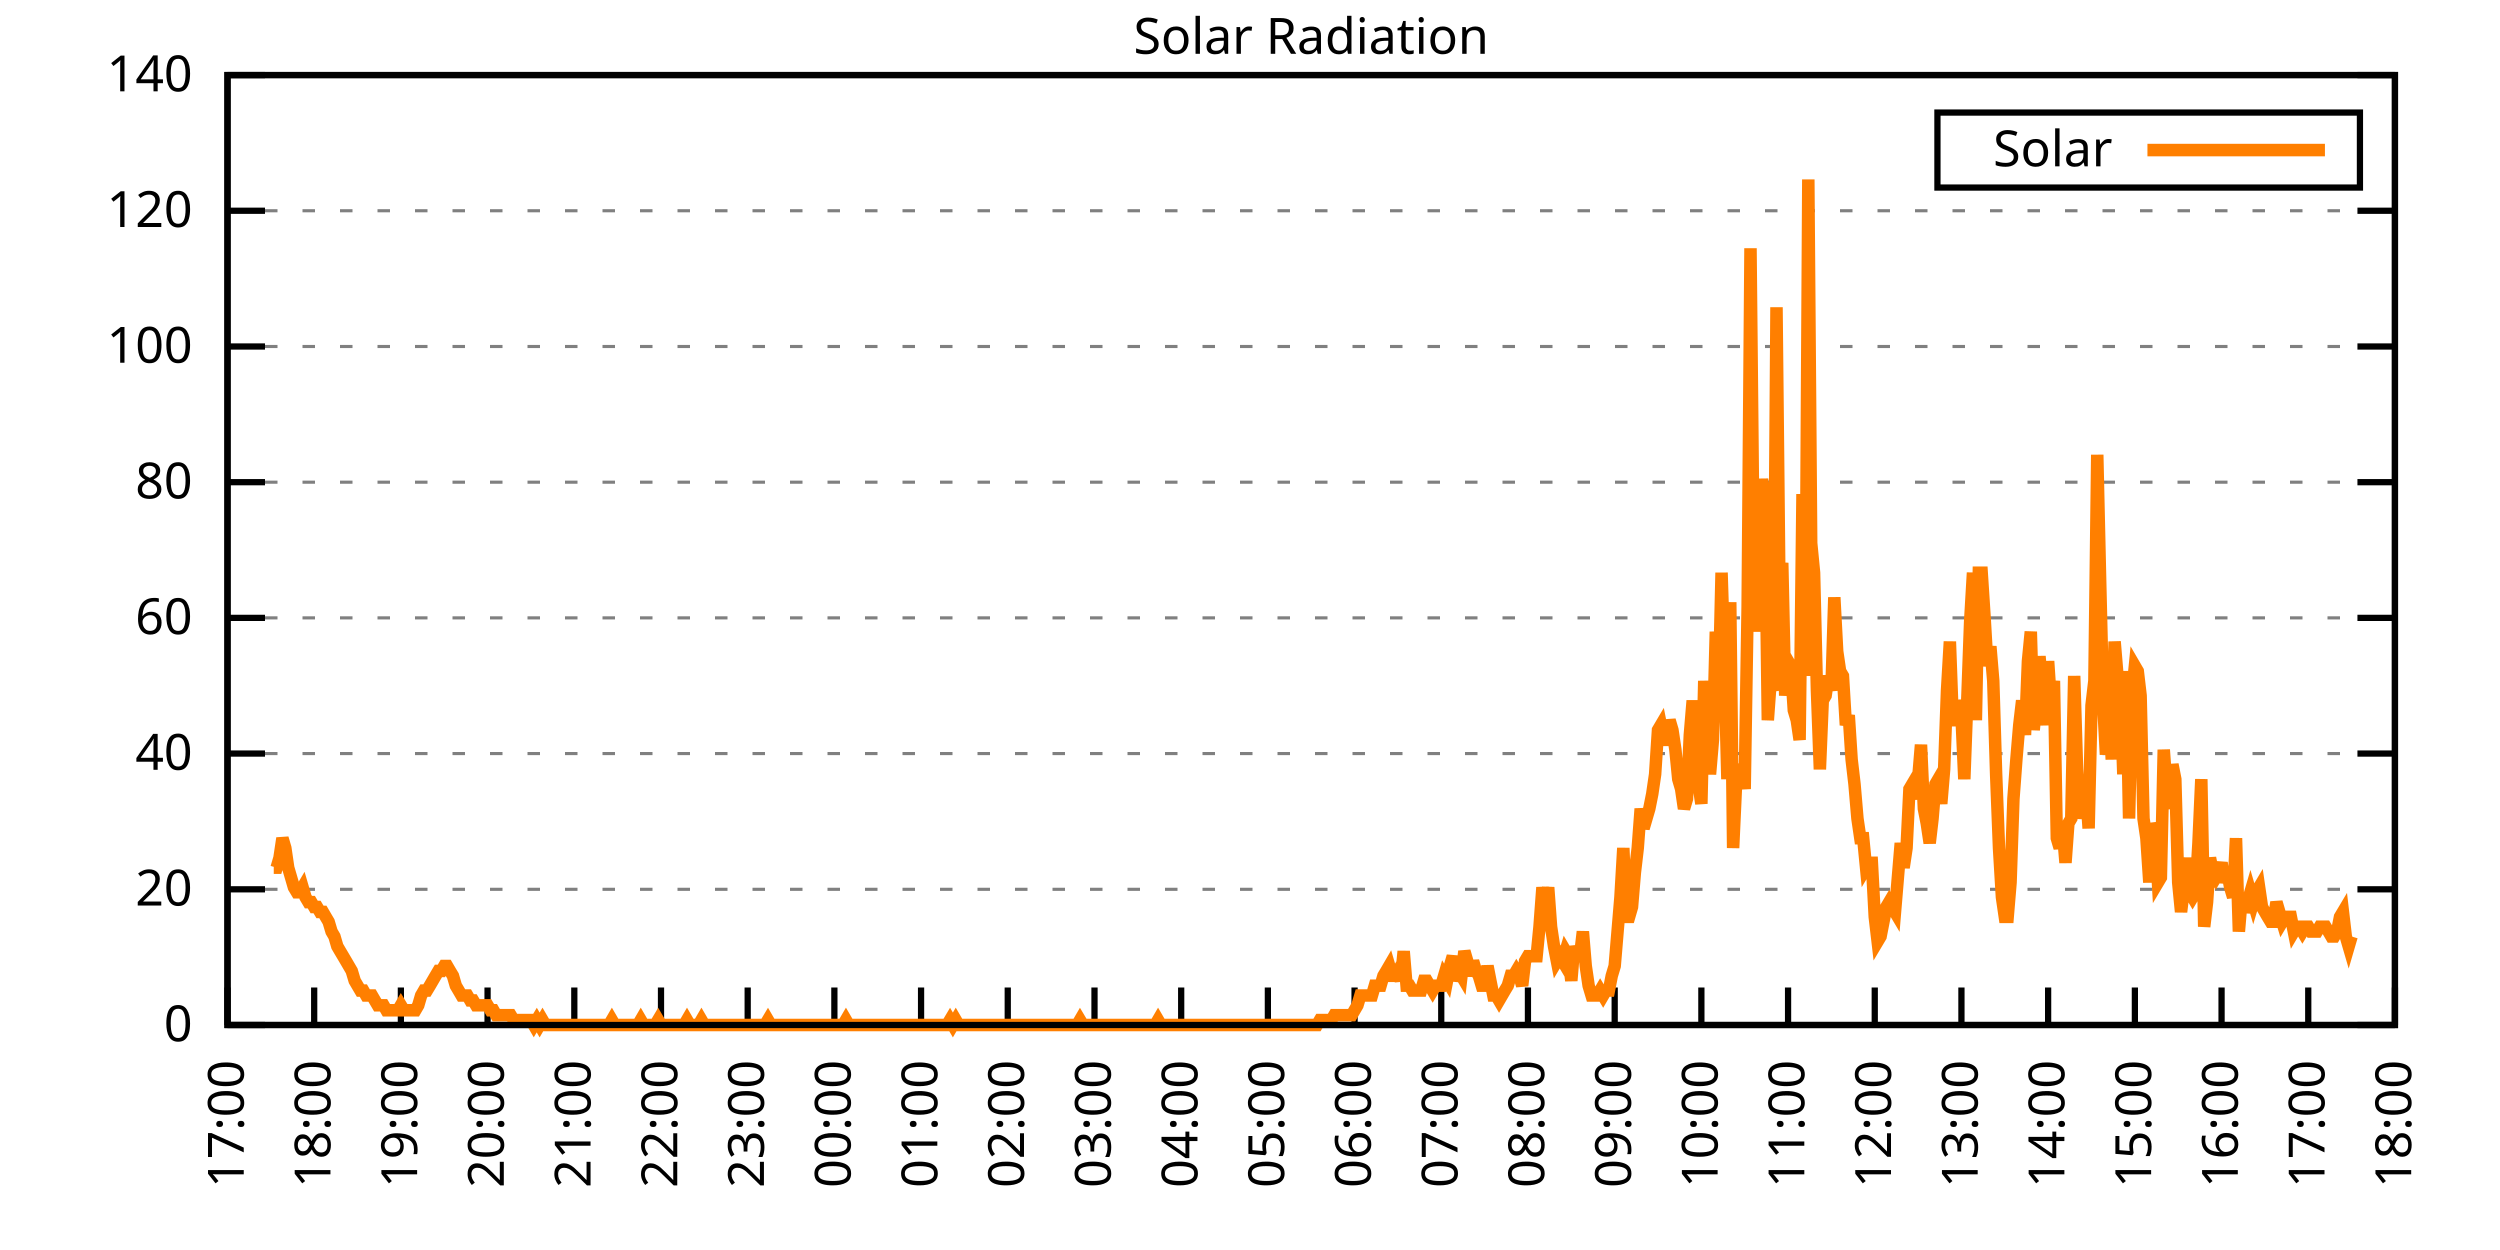
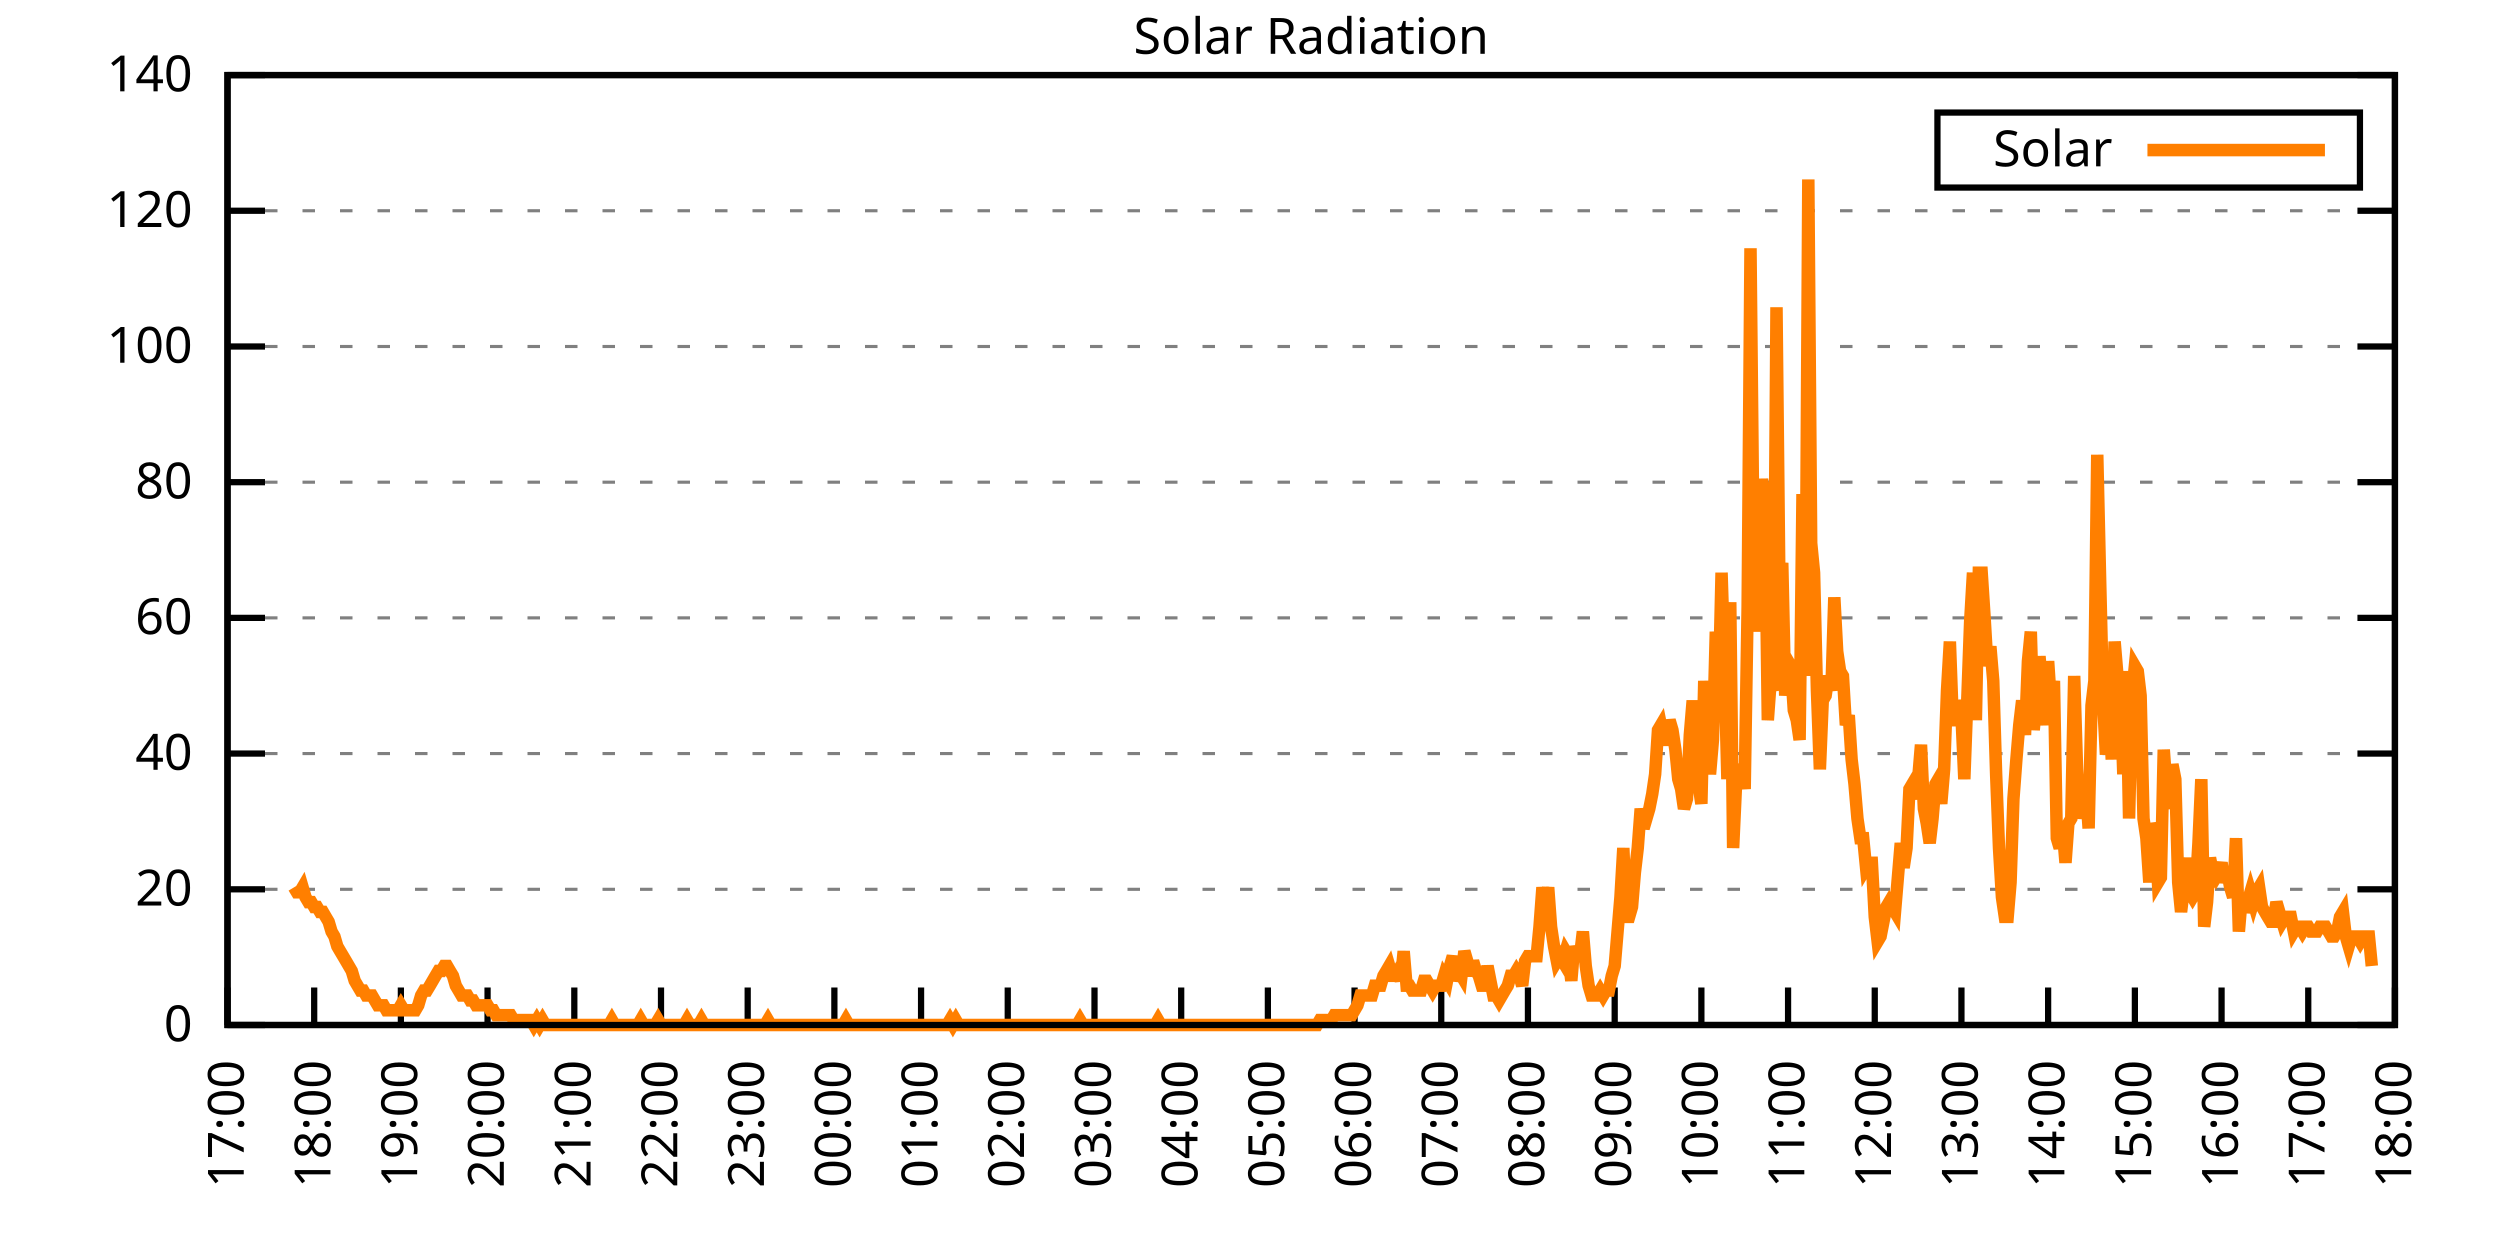
<svg xmlns="http://www.w3.org/2000/svg" xmlns:xlink="http://www.w3.org/1999/xlink" width="400" height="200" viewBox="0 0 400 200">
  <g id="gnuplot_canvas">
    <rect x="0" y="0" width="400" height="200" fill="none" />
    <defs>
      <circle id="gpDot" r="0.5" stroke-width="0.5" stroke="currentColor" />
      <path id="gpPt0" stroke-width="0.333" stroke="currentColor" d="M-1,0 h2 M0,-1 v2" />
      <path id="gpPt1" stroke-width="0.333" stroke="currentColor" d="M-1,-1 L1,1 M1,-1 L-1,1" />
      <path id="gpPt2" stroke-width="0.333" stroke="currentColor" d="M-1,0 L1,0 M0,-1 L0,1 M-1,-1 L1,1 M-1,1 L1,-1" />
      <rect id="gpPt3" stroke-width="0.333" stroke="currentColor" x="-1" y="-1" width="2" height="2" />
      <rect id="gpPt4" stroke-width="0.333" stroke="currentColor" fill="currentColor" x="-1" y="-1" width="2" height="2" />
      <circle id="gpPt5" stroke-width="0.333" stroke="currentColor" cx="0" cy="0" r="1" />
      <use xlink:href="#gpPt5" id="gpPt6" fill="currentColor" stroke="none" />
      <path id="gpPt7" stroke-width="0.333" stroke="currentColor" d="M0,-1.33 L-1.33,0.67 L1.33,0.67 z" />
      <use xlink:href="#gpPt7" id="gpPt8" fill="currentColor" stroke="none" />
      <use xlink:href="#gpPt7" id="gpPt9" stroke="currentColor" transform="rotate(180)" />
      <use xlink:href="#gpPt9" id="gpPt10" fill="currentColor" stroke="none" />
      <use xlink:href="#gpPt3" id="gpPt11" stroke="currentColor" transform="rotate(45)" />
      <use xlink:href="#gpPt11" id="gpPt12" fill="currentColor" stroke="none" />
      <path id="gpPt13" stroke-width="0.333" stroke="currentColor" d="M0,1.330 L1.265,0.411 L0.782,-1.067 L-0.782,-1.076 L-1.265,0.411 z" />
      <use xlink:href="#gpPt13" id="gpPt14" fill="currentColor" stroke="none" />
      <filter id="textbox" filterUnits="objectBoundingBox" x="0" y="0" height="1" width="1">
        <feFlood flood-color="white" flood-opacity="1" result="bgnd" />
        <feComposite in="SourceGraphic" in2="bgnd" operator="atop" />
      </filter>
      <filter id="greybox" filterUnits="objectBoundingBox" x="0" y="0" height="1" width="1">
        <feFlood flood-color="lightgrey" flood-opacity="1" result="grey" />
        <feComposite in="SourceGraphic" in2="grey" operator="atop" />
      </filter>
    </defs>
    <g fill="none" color="white" stroke="currentColor" stroke-width="1.00" stroke-linecap="butt" stroke-linejoin="miter">
</g>
    <g fill="none" color="black" stroke="currentColor" stroke-width="1.00" stroke-linecap="butt" stroke-linejoin="miter">
      <g stroke="none" shape-rendering="crispEdges">
        <polygon fill="rgb(255, 255, 255)" points="36.40,164.00 383.18,164.00 383.18,12.02 36.40,12.02 " />
      </g>
    </g>
    <g fill="none" color="black" stroke="currentColor" stroke-width="1.00" stroke-linecap="butt" stroke-linejoin="miter">
</g>
    <g fill="none" color="black" stroke="black" stroke-width="0.50" stroke-linecap="butt" stroke-linejoin="miter">
</g>
    <g fill="none" color="gray" stroke="currentColor" stroke-width="0.50" stroke-linecap="butt" stroke-linejoin="miter">
      <path stroke="gray" stroke-dasharray="2,4" class="gridline" d="M36.40,164.00 L383.19,164.00  " />
    </g>
    <g fill="none" color="gray" stroke="gray" stroke-width="1.00" stroke-linecap="butt" stroke-linejoin="miter">
</g>
    <g fill="none" color="black" stroke="currentColor" stroke-width="1.00" stroke-linecap="butt" stroke-linejoin="miter">
      <path stroke="black" d="M36.40,164.00 L42.40,164.00 M383.19,164.00 L377.19,164.00  " />
      <g transform="translate(30.80,166.60)" stroke="none" fill="black" font-family="Sans" font-size="8.00" text-anchor="end">
        <text>
          <tspan font-family="Sans"> 0</tspan>
        </text>
      </g>
    </g>
    <g fill="none" color="black" stroke="currentColor" stroke-width="1.00" stroke-linecap="butt" stroke-linejoin="miter">
</g>
    <g fill="none" color="black" stroke="black" stroke-width="0.50" stroke-linecap="butt" stroke-linejoin="miter">
</g>
    <g fill="none" color="gray" stroke="currentColor" stroke-width="0.50" stroke-linecap="butt" stroke-linejoin="miter">
      <path stroke="gray" stroke-dasharray="2,4" class="gridline" d="M36.40,142.29 L383.19,142.29  " />
    </g>
    <g fill="none" color="gray" stroke="gray" stroke-width="1.00" stroke-linecap="butt" stroke-linejoin="miter">
</g>
    <g fill="none" color="black" stroke="currentColor" stroke-width="1.00" stroke-linecap="butt" stroke-linejoin="miter">
      <path stroke="black" d="M36.40,142.29 L42.40,142.29 M383.19,142.29 L377.19,142.29  " />
      <g transform="translate(30.80,144.89)" stroke="none" fill="black" font-family="Sans" font-size="8.00" text-anchor="end">
        <text>
          <tspan font-family="Sans"> 20</tspan>
        </text>
      </g>
    </g>
    <g fill="none" color="black" stroke="currentColor" stroke-width="1.00" stroke-linecap="butt" stroke-linejoin="miter">
</g>
    <g fill="none" color="black" stroke="black" stroke-width="0.50" stroke-linecap="butt" stroke-linejoin="miter">
</g>
    <g fill="none" color="gray" stroke="currentColor" stroke-width="0.50" stroke-linecap="butt" stroke-linejoin="miter">
      <path stroke="gray" stroke-dasharray="2,4" class="gridline" d="M36.40,120.57 L383.19,120.57  " />
    </g>
    <g fill="none" color="gray" stroke="gray" stroke-width="1.00" stroke-linecap="butt" stroke-linejoin="miter">
</g>
    <g fill="none" color="black" stroke="currentColor" stroke-width="1.00" stroke-linecap="butt" stroke-linejoin="miter">
      <path stroke="black" d="M36.40,120.57 L42.40,120.57 M383.19,120.57 L377.19,120.57  " />
      <g transform="translate(30.80,123.17)" stroke="none" fill="black" font-family="Sans" font-size="8.00" text-anchor="end">
        <text>
          <tspan font-family="Sans"> 40</tspan>
        </text>
      </g>
    </g>
    <g fill="none" color="black" stroke="currentColor" stroke-width="1.00" stroke-linecap="butt" stroke-linejoin="miter">
</g>
    <g fill="none" color="black" stroke="black" stroke-width="0.50" stroke-linecap="butt" stroke-linejoin="miter">
</g>
    <g fill="none" color="gray" stroke="currentColor" stroke-width="0.50" stroke-linecap="butt" stroke-linejoin="miter">
      <path stroke="gray" stroke-dasharray="2,4" class="gridline" d="M36.40,98.86 L383.19,98.86  " />
    </g>
    <g fill="none" color="gray" stroke="gray" stroke-width="1.00" stroke-linecap="butt" stroke-linejoin="miter">
</g>
    <g fill="none" color="black" stroke="currentColor" stroke-width="1.00" stroke-linecap="butt" stroke-linejoin="miter">
      <path stroke="black" d="M36.40,98.86 L42.40,98.86 M383.19,98.86 L377.19,98.86  " />
      <g transform="translate(30.80,101.46)" stroke="none" fill="black" font-family="Sans" font-size="8.00" text-anchor="end">
        <text>
          <tspan font-family="Sans"> 60</tspan>
        </text>
      </g>
    </g>
    <g fill="none" color="black" stroke="currentColor" stroke-width="1.00" stroke-linecap="butt" stroke-linejoin="miter">
</g>
    <g fill="none" color="black" stroke="black" stroke-width="0.50" stroke-linecap="butt" stroke-linejoin="miter">
</g>
    <g fill="none" color="gray" stroke="currentColor" stroke-width="0.50" stroke-linecap="butt" stroke-linejoin="miter">
      <path stroke="gray" stroke-dasharray="2,4" class="gridline" d="M36.40,77.15 L383.19,77.15  " />
    </g>
    <g fill="none" color="gray" stroke="gray" stroke-width="1.00" stroke-linecap="butt" stroke-linejoin="miter">
</g>
    <g fill="none" color="black" stroke="currentColor" stroke-width="1.00" stroke-linecap="butt" stroke-linejoin="miter">
      <path stroke="black" d="M36.40,77.15 L42.40,77.15 M383.19,77.15 L377.19,77.15  " />
      <g transform="translate(30.80,79.75)" stroke="none" fill="black" font-family="Sans" font-size="8.00" text-anchor="end">
        <text>
          <tspan font-family="Sans"> 80</tspan>
        </text>
      </g>
    </g>
    <g fill="none" color="black" stroke="currentColor" stroke-width="1.00" stroke-linecap="butt" stroke-linejoin="miter">
</g>
    <g fill="none" color="black" stroke="black" stroke-width="0.50" stroke-linecap="butt" stroke-linejoin="miter">
</g>
    <g fill="none" color="gray" stroke="currentColor" stroke-width="0.50" stroke-linecap="butt" stroke-linejoin="miter">
      <path stroke="gray" stroke-dasharray="2,4" class="gridline" d="M36.40,55.44 L383.19,55.44  " />
    </g>
    <g fill="none" color="gray" stroke="gray" stroke-width="1.00" stroke-linecap="butt" stroke-linejoin="miter">
</g>
    <g fill="none" color="black" stroke="currentColor" stroke-width="1.00" stroke-linecap="butt" stroke-linejoin="miter">
      <path stroke="black" d="M36.40,55.44 L42.40,55.44 M383.19,55.44 L377.19,55.44  " />
      <g transform="translate(30.80,58.04)" stroke="none" fill="black" font-family="Sans" font-size="8.00" text-anchor="end">
        <text>
          <tspan font-family="Sans"> 100</tspan>
        </text>
      </g>
    </g>
    <g fill="none" color="black" stroke="currentColor" stroke-width="1.00" stroke-linecap="butt" stroke-linejoin="miter">
</g>
    <g fill="none" color="black" stroke="black" stroke-width="0.50" stroke-linecap="butt" stroke-linejoin="miter">
</g>
    <g fill="none" color="gray" stroke="currentColor" stroke-width="0.50" stroke-linecap="butt" stroke-linejoin="miter">
      <path stroke="gray" stroke-dasharray="2,4" class="gridline" d="M36.40,33.72 L383.19,33.72  " />
    </g>
    <g fill="none" color="gray" stroke="gray" stroke-width="1.00" stroke-linecap="butt" stroke-linejoin="miter">
</g>
    <g fill="none" color="black" stroke="currentColor" stroke-width="1.00" stroke-linecap="butt" stroke-linejoin="miter">
      <path stroke="black" d="M36.40,33.72 L42.40,33.72 M383.19,33.72 L377.19,33.72  " />
      <g transform="translate(30.80,36.32)" stroke="none" fill="black" font-family="Sans" font-size="8.00" text-anchor="end">
        <text>
          <tspan font-family="Sans"> 120</tspan>
        </text>
      </g>
    </g>
    <g fill="none" color="black" stroke="currentColor" stroke-width="1.00" stroke-linecap="butt" stroke-linejoin="miter">
</g>
    <g fill="none" color="black" stroke="black" stroke-width="0.50" stroke-linecap="butt" stroke-linejoin="miter">
</g>
    <g fill="none" color="gray" stroke="currentColor" stroke-width="0.50" stroke-linecap="butt" stroke-linejoin="miter">
      <path stroke="gray" stroke-dasharray="2,4" class="gridline" d="M36.40,12.01 L383.19,12.01  " />
    </g>
    <g fill="none" color="gray" stroke="gray" stroke-width="1.00" stroke-linecap="butt" stroke-linejoin="miter">
</g>
    <g fill="none" color="black" stroke="currentColor" stroke-width="1.00" stroke-linecap="butt" stroke-linejoin="miter">
      <path stroke="black" d="M36.40,12.01 L42.40,12.01 M383.19,12.01 L377.19,12.01  " />
      <g transform="translate(30.80,14.61)" stroke="none" fill="black" font-family="Sans" font-size="8.00" text-anchor="end">
        <text>
          <tspan font-family="Sans"> 140</tspan>
        </text>
      </g>
    </g>
    <g fill="none" color="black" stroke="currentColor" stroke-width="1.00" stroke-linecap="butt" stroke-linejoin="miter">
      <path stroke="black" d="M36.40,164.00 L36.40,158.00  " />
      <g transform="translate(39.00,169.60) rotate(270.00)" stroke="none" fill="black" font-family="Sans" font-size="8.00" text-anchor="end">
        <text>
          <tspan font-family="Sans">17:00</tspan>
        </text>
      </g>
    </g>
    <g fill="none" color="black" stroke="currentColor" stroke-width="1.00" stroke-linecap="butt" stroke-linejoin="miter">
      <path stroke="black" d="M50.27,164.00 L50.27,158.00  " />
      <g transform="translate(52.87,169.60) rotate(270.00)" stroke="none" fill="black" font-family="Sans" font-size="8.00" text-anchor="end">
        <text>
          <tspan font-family="Sans">18:00</tspan>
        </text>
      </g>
    </g>
    <g fill="none" color="black" stroke="currentColor" stroke-width="1.00" stroke-linecap="butt" stroke-linejoin="miter">
      <path stroke="black" d="M64.14,164.00 L64.14,158.00  " />
      <g transform="translate(66.74,169.60) rotate(270.00)" stroke="none" fill="black" font-family="Sans" font-size="8.00" text-anchor="end">
        <text>
          <tspan font-family="Sans">19:00</tspan>
        </text>
      </g>
    </g>
    <g fill="none" color="black" stroke="currentColor" stroke-width="1.00" stroke-linecap="butt" stroke-linejoin="miter">
      <path stroke="black" d="M78.01,164.00 L78.01,158.00  " />
      <g transform="translate(80.61,169.60) rotate(270.00)" stroke="none" fill="black" font-family="Sans" font-size="8.00" text-anchor="end">
        <text>
          <tspan font-family="Sans">20:00</tspan>
        </text>
      </g>
    </g>
    <g fill="none" color="black" stroke="currentColor" stroke-width="1.00" stroke-linecap="butt" stroke-linejoin="miter">
      <path stroke="black" d="M91.89,164.00 L91.89,158.00  " />
      <g transform="translate(94.49,169.60) rotate(270.00)" stroke="none" fill="black" font-family="Sans" font-size="8.00" text-anchor="end">
        <text>
          <tspan font-family="Sans">21:00</tspan>
        </text>
      </g>
    </g>
    <g fill="none" color="black" stroke="currentColor" stroke-width="1.00" stroke-linecap="butt" stroke-linejoin="miter">
      <path stroke="black" d="M105.76,164.00 L105.76,158.00  " />
      <g transform="translate(108.36,169.60) rotate(270.00)" stroke="none" fill="black" font-family="Sans" font-size="8.00" text-anchor="end">
        <text>
          <tspan font-family="Sans">22:00</tspan>
        </text>
      </g>
    </g>
    <g fill="none" color="black" stroke="currentColor" stroke-width="1.00" stroke-linecap="butt" stroke-linejoin="miter">
      <path stroke="black" d="M119.63,164.00 L119.63,158.00  " />
      <g transform="translate(122.23,169.60) rotate(270.00)" stroke="none" fill="black" font-family="Sans" font-size="8.00" text-anchor="end">
        <text>
          <tspan font-family="Sans">23:00</tspan>
        </text>
      </g>
    </g>
    <g fill="none" color="black" stroke="currentColor" stroke-width="1.00" stroke-linecap="butt" stroke-linejoin="miter">
      <path stroke="black" d="M133.50,164.00 L133.50,158.00  " />
      <g transform="translate(136.10,169.60) rotate(270.00)" stroke="none" fill="black" font-family="Sans" font-size="8.00" text-anchor="end">
        <text>
          <tspan font-family="Sans">00:00</tspan>
        </text>
      </g>
    </g>
    <g fill="none" color="black" stroke="currentColor" stroke-width="1.00" stroke-linecap="butt" stroke-linejoin="miter">
      <path stroke="black" d="M147.37,164.00 L147.37,158.00  " />
      <g transform="translate(149.97,169.60) rotate(270.00)" stroke="none" fill="black" font-family="Sans" font-size="8.00" text-anchor="end">
        <text>
          <tspan font-family="Sans">01:00</tspan>
        </text>
      </g>
    </g>
    <g fill="none" color="black" stroke="currentColor" stroke-width="1.00" stroke-linecap="butt" stroke-linejoin="miter">
      <path stroke="black" d="M161.24,164.00 L161.24,158.00  " />
      <g transform="translate(163.84,169.60) rotate(270.00)" stroke="none" fill="black" font-family="Sans" font-size="8.00" text-anchor="end">
        <text>
          <tspan font-family="Sans">02:00</tspan>
        </text>
      </g>
    </g>
    <g fill="none" color="black" stroke="currentColor" stroke-width="1.00" stroke-linecap="butt" stroke-linejoin="miter">
      <path stroke="black" d="M175.12,164.00 L175.12,158.00  " />
      <g transform="translate(177.72,169.60) rotate(270.00)" stroke="none" fill="black" font-family="Sans" font-size="8.00" text-anchor="end">
        <text>
          <tspan font-family="Sans">03:00</tspan>
        </text>
      </g>
    </g>
    <g fill="none" color="black" stroke="currentColor" stroke-width="1.00" stroke-linecap="butt" stroke-linejoin="miter">
      <path stroke="black" d="M188.99,164.00 L188.99,158.00  " />
      <g transform="translate(191.59,169.60) rotate(270.00)" stroke="none" fill="black" font-family="Sans" font-size="8.00" text-anchor="end">
        <text>
          <tspan font-family="Sans">04:00</tspan>
        </text>
      </g>
    </g>
    <g fill="none" color="black" stroke="currentColor" stroke-width="1.00" stroke-linecap="butt" stroke-linejoin="miter">
      <path stroke="black" d="M202.86,164.00 L202.86,158.00  " />
      <g transform="translate(205.46,169.60) rotate(270.00)" stroke="none" fill="black" font-family="Sans" font-size="8.00" text-anchor="end">
        <text>
          <tspan font-family="Sans">05:00</tspan>
        </text>
      </g>
    </g>
    <g fill="none" color="black" stroke="currentColor" stroke-width="1.00" stroke-linecap="butt" stroke-linejoin="miter">
      <path stroke="black" d="M216.73,164.00 L216.73,158.00  " />
      <g transform="translate(219.33,169.60) rotate(270.00)" stroke="none" fill="black" font-family="Sans" font-size="8.00" text-anchor="end">
        <text>
          <tspan font-family="Sans">06:00</tspan>
        </text>
      </g>
    </g>
    <g fill="none" color="black" stroke="currentColor" stroke-width="1.00" stroke-linecap="butt" stroke-linejoin="miter">
      <path stroke="black" d="M230.60,164.00 L230.60,158.00  " />
      <g transform="translate(233.20,169.60) rotate(270.00)" stroke="none" fill="black" font-family="Sans" font-size="8.00" text-anchor="end">
        <text>
          <tspan font-family="Sans">07:00</tspan>
        </text>
      </g>
    </g>
    <g fill="none" color="black" stroke="currentColor" stroke-width="1.00" stroke-linecap="butt" stroke-linejoin="miter">
      <path stroke="black" d="M244.47,164.00 L244.47,158.00  " />
      <g transform="translate(247.07,169.60) rotate(270.00)" stroke="none" fill="black" font-family="Sans" font-size="8.00" text-anchor="end">
        <text>
          <tspan font-family="Sans">08:00</tspan>
        </text>
      </g>
    </g>
    <g fill="none" color="black" stroke="currentColor" stroke-width="1.00" stroke-linecap="butt" stroke-linejoin="miter">
      <path stroke="black" d="M258.35,164.00 L258.35,158.00  " />
      <g transform="translate(260.95,169.60) rotate(270.00)" stroke="none" fill="black" font-family="Sans" font-size="8.00" text-anchor="end">
        <text>
          <tspan font-family="Sans">09:00</tspan>
        </text>
      </g>
    </g>
    <g fill="none" color="black" stroke="currentColor" stroke-width="1.00" stroke-linecap="butt" stroke-linejoin="miter">
      <path stroke="black" d="M272.22,164.00 L272.22,158.00  " />
      <g transform="translate(274.82,169.60) rotate(270.00)" stroke="none" fill="black" font-family="Sans" font-size="8.00" text-anchor="end">
        <text>
          <tspan font-family="Sans">10:00</tspan>
        </text>
      </g>
    </g>
    <g fill="none" color="black" stroke="currentColor" stroke-width="1.00" stroke-linecap="butt" stroke-linejoin="miter">
      <path stroke="black" d="M286.09,164.00 L286.09,158.00  " />
      <g transform="translate(288.69,169.60) rotate(270.00)" stroke="none" fill="black" font-family="Sans" font-size="8.00" text-anchor="end">
        <text>
          <tspan font-family="Sans">11:00</tspan>
        </text>
      </g>
    </g>
    <g fill="none" color="black" stroke="currentColor" stroke-width="1.00" stroke-linecap="butt" stroke-linejoin="miter">
      <path stroke="black" d="M299.96,164.00 L299.96,158.00  " />
      <g transform="translate(302.56,169.60) rotate(270.00)" stroke="none" fill="black" font-family="Sans" font-size="8.00" text-anchor="end">
        <text>
          <tspan font-family="Sans">12:00</tspan>
        </text>
      </g>
    </g>
    <g fill="none" color="black" stroke="currentColor" stroke-width="1.00" stroke-linecap="butt" stroke-linejoin="miter">
      <path stroke="black" d="M313.83,164.00 L313.83,158.00  " />
      <g transform="translate(316.43,169.60) rotate(270.00)" stroke="none" fill="black" font-family="Sans" font-size="8.00" text-anchor="end">
        <text>
          <tspan font-family="Sans">13:00</tspan>
        </text>
      </g>
    </g>
    <g fill="none" color="black" stroke="currentColor" stroke-width="1.00" stroke-linecap="butt" stroke-linejoin="miter">
      <path stroke="black" d="M327.70,164.00 L327.70,158.00  " />
      <g transform="translate(330.30,169.60) rotate(270.00)" stroke="none" fill="black" font-family="Sans" font-size="8.00" text-anchor="end">
        <text>
          <tspan font-family="Sans">14:00</tspan>
        </text>
      </g>
    </g>
    <g fill="none" color="black" stroke="currentColor" stroke-width="1.00" stroke-linecap="butt" stroke-linejoin="miter">
      <path stroke="black" d="M341.58,164.00 L341.58,158.00  " />
      <g transform="translate(344.18,169.60) rotate(270.00)" stroke="none" fill="black" font-family="Sans" font-size="8.00" text-anchor="end">
        <text>
          <tspan font-family="Sans">15:00</tspan>
        </text>
      </g>
    </g>
    <g fill="none" color="black" stroke="currentColor" stroke-width="1.00" stroke-linecap="butt" stroke-linejoin="miter">
      <path stroke="black" d="M355.45,164.00 L355.45,158.00  " />
      <g transform="translate(358.05,169.60) rotate(270.00)" stroke="none" fill="black" font-family="Sans" font-size="8.00" text-anchor="end">
        <text>
          <tspan font-family="Sans">16:00</tspan>
        </text>
      </g>
    </g>
    <g fill="none" color="black" stroke="currentColor" stroke-width="1.00" stroke-linecap="butt" stroke-linejoin="miter">
      <path stroke="black" d="M369.32,164.00 L369.32,158.00  " />
      <g transform="translate(371.92,169.60) rotate(270.00)" stroke="none" fill="black" font-family="Sans" font-size="8.00" text-anchor="end">
        <text>
          <tspan font-family="Sans">17:00</tspan>
        </text>
      </g>
    </g>
    <g fill="none" color="black" stroke="currentColor" stroke-width="1.00" stroke-linecap="butt" stroke-linejoin="miter">
      <path stroke="black" d="M383.19,164.00 L383.19,158.00  " />
      <g transform="translate(385.79,169.60) rotate(270.00)" stroke="none" fill="black" font-family="Sans" font-size="8.00" text-anchor="end">
        <text>
          <tspan font-family="Sans">18:00</tspan>
        </text>
      </g>
    </g>
    <g fill="none" color="black" stroke="currentColor" stroke-width="1.00" stroke-linecap="butt" stroke-linejoin="miter">
</g>
    <g fill="none" color="black" stroke="currentColor" stroke-width="1.00" stroke-linecap="butt" stroke-linejoin="miter">
      <path stroke="black" d="M36.40,12.01 L36.40,164.00 L383.19,164.00 L383.19,12.01 L36.40,12.01 Z  " />
    </g>
    <g fill="none" color="black" stroke="currentColor" stroke-width="1.00" stroke-linecap="butt" stroke-linejoin="miter">
</g>
    <g fill="none" color="black" stroke="currentColor" stroke-width="1.00" stroke-linecap="butt" stroke-linejoin="miter">
      <path stroke="black" d="M309.99,30.01 L309.99,18.01 L377.59,18.01 L377.59,30.01 L309.99,30.01 Z  " />
    </g>
    <g id="Solar_Radiation_plot_1">
      <g fill="none" color="white" stroke="black" stroke-width="2.00" stroke-linecap="butt" stroke-linejoin="miter">
</g>
      <g fill="none" color="black" stroke="currentColor" stroke-width="2.00" stroke-linecap="butt" stroke-linejoin="miter">
        <g transform="translate(337.99,26.61)" stroke="none" fill="black" font-family="Sans" font-size="8.00" text-anchor="end">
          <text>
            <tspan font-family="Sans">Solar</tspan>
          </text>
        </g>
      </g>
      <g fill="none" color="black" stroke="currentColor" stroke-width="2.00" stroke-linecap="butt" stroke-linejoin="miter">
-         <path stroke="rgb(255, 127,   0)" d="M343.59,24.01 L371.99,24.01 M43.80,138.83 L44.26,138.83 L44.72,137.26 L45.19,134.11 L45.65,135.68 L46.11,138.83   L46.57,140.40 L47.03,141.98 L47.50,142.76 L47.96,142.76 L48.42,141.98 L48.88,143.55 L49.35,144.34 L49.81,144.34   L50.27,145.12 L50.73,145.12 L51.20,145.91 L51.66,145.91 L52.12,146.70 L52.58,147.48 L53.05,149.05 L53.51,149.84   L53.97,151.41 L54.43,152.20 L54.90,152.99 L55.36,153.77 L55.82,154.56 L56.28,155.35 L56.75,156.92 L57.21,157.71   L57.67,158.49 L58.13,158.49 L58.59,159.28 L59.06,159.28 L59.52,159.28 L59.98,160.07 L60.44,160.85 L60.91,160.85   L61.37,160.85 L61.83,161.64 L62.29,161.64 L62.76,161.64 L63.22,161.64 L63.68,161.64 L64.14,160.85 L64.61,161.64   L65.07,161.64 L65.53,161.64 L65.99,161.64 L66.46,161.64 L66.92,160.85 L67.38,159.28 L67.84,158.49 L68.30,158.49   L68.77,157.71 L69.23,156.92 L69.69,156.13 L70.15,155.35 L70.62,155.35 L71.08,154.56 L71.54,154.56 L72.00,155.35   L72.47,156.13 L72.93,157.71 L73.39,158.49 L73.85,159.28 L74.32,159.28 L74.78,159.28 L75.24,160.07 L75.70,160.07   L76.17,160.85 L76.63,160.85 L77.09,160.85 L77.55,160.85 L78.01,160.85 L78.48,161.64 L78.94,161.64 L79.40,162.43   L79.86,162.43 L80.33,162.43 L80.79,162.43 L81.25,162.43 L81.71,162.43 L82.18,163.21 L82.64,163.21 L83.10,163.21   L83.56,163.21 L84.03,163.21 L84.49,163.21 L84.95,163.21 L85.41,164.00 L85.88,163.21 L86.34,164.00 L86.80,163.21   L87.26,164.00 L87.72,164.00 L88.19,164.00 L88.65,164.00 L89.11,164.00 L89.57,164.00 L90.04,164.00 L90.50,164.00   L90.96,164.00 L91.42,164.00 L91.89,164.00 L92.35,164.00 L92.81,164.00 L93.27,164.00 L93.74,164.00 L94.20,164.00   L94.66,164.00 L95.12,164.00 L95.59,164.00 L96.05,164.00 L96.51,164.00 L96.97,164.00 L97.44,164.00 L97.90,163.21   L98.36,164.00 L98.82,164.00 L99.28,164.00 L99.75,164.00 L100.21,164.00 L100.67,164.00 L101.13,164.00 L101.60,164.00   L102.06,164.00 L102.52,163.21 L102.98,164.00 L103.45,164.00 L103.91,164.00 L104.37,164.00 L104.83,164.00 L105.30,163.21   L105.76,164.00 L106.22,164.00 L106.68,164.00 L107.15,164.00 L107.61,164.00 L108.07,164.00 L108.53,164.00 L108.99,164.00   L109.46,164.00 L109.92,163.21 L110.38,164.00 L110.84,164.00 L111.31,164.00 L111.77,164.00 L112.23,163.21 L112.69,164.00   L113.16,164.00 L113.62,164.00 L114.08,164.00 L114.54,164.00 L115.01,164.00 L115.47,164.00 L115.93,164.00 L116.39,164.00   L116.86,164.00 L117.32,164.00 L117.78,164.00 L118.24,164.00 L118.70,164.00 L119.17,164.00 L119.63,164.00 L120.09,164.00   L120.55,164.00 L121.02,164.00 L121.48,164.00 L121.94,164.00 L122.40,164.00 L122.87,163.21 L123.33,164.00 L123.79,164.00   L124.25,164.00 L124.72,164.00 L125.18,164.00 L125.64,164.00 L126.10,164.00 L126.57,164.00 L127.03,164.00 L127.49,164.00   L127.95,164.00 L128.41,164.00 L128.88,164.00 L129.34,164.00 L129.80,164.00 L130.26,164.00 L130.73,164.00 L131.19,164.00   L131.65,164.00 L132.11,164.00 L132.58,164.00 L133.04,164.00 L133.50,164.00 L133.96,164.00 L134.43,164.00 L134.89,164.00   L135.35,163.21 L135.81,164.00 L136.28,164.00 L136.74,164.00 L137.20,164.00 L137.66,164.00 L138.13,164.00 L138.59,164.00   L139.05,164.00 L139.51,164.00 L139.97,164.00 L140.44,164.00 L140.90,164.00 L141.36,164.00 L141.82,164.00 L142.29,164.00   L142.75,164.00 L143.21,164.00 L143.67,164.00 L144.14,164.00 L144.60,164.00 L145.06,164.00 L145.52,164.00 L145.99,164.00   L146.45,164.00 L146.91,164.00 L147.37,164.00 L147.84,164.00 L148.30,164.00 L148.76,164.00 L149.22,164.00 L149.68,164.00   L150.15,164.00 L150.61,164.00 L151.07,164.00 L151.53,164.00 L152.00,163.21 L152.46,164.00 L152.92,163.21 L153.38,164.00   L153.85,164.00 L154.31,164.00 L154.77,164.00 L155.23,164.00 L155.70,164.00 L156.16,164.00 L156.62,164.00 L157.08,164.00   L157.55,164.00 L158.01,164.00 L158.47,164.00 L158.93,164.00 L159.39,164.00 L159.86,164.00 L160.32,164.00 L160.78,164.00   L161.24,164.00 L161.71,164.00 L162.17,164.00 L162.63,164.00 L163.09,164.00 L163.56,164.00 L164.02,164.00 L164.48,164.00   L164.94,164.00 L165.41,164.00 L165.87,164.00 L166.33,164.00 L166.79,164.00 L167.26,164.00 L167.72,164.00 L168.18,164.00   L168.64,164.00 L169.10,164.00 L169.57,164.00 L170.03,164.00 L170.49,164.00 L170.95,164.00 L171.42,164.00 L171.88,164.00   L172.34,164.00 L172.80,163.21 L173.27,164.00 L173.73,164.00 L174.19,164.00 L174.65,164.00 L175.12,164.00 L175.58,164.00   L176.04,164.00 L176.50,164.00 L176.97,164.00 L177.43,164.00 L177.89,164.00 L178.35,164.00 L178.82,164.00 L179.28,164.00   L179.74,164.00 L180.20,164.00 L180.66,164.00 L181.13,164.00 L181.59,164.00 L182.05,164.00 L182.51,164.00 L182.98,164.00   L183.44,164.00 L183.90,164.00 L184.36,164.00 L184.83,164.00 L185.29,163.21 L185.75,164.00 L186.21,164.00 L186.68,164.00   L187.14,164.00 L187.60,164.00 L188.06,164.00 L188.53,164.00 L188.99,164.00 L189.45,164.00 L189.91,164.00 L190.37,164.00   L190.84,164.00 L191.30,164.00 L191.76,164.00 L192.22,164.00 L192.69,164.00 L193.15,164.00 L193.61,164.00 L194.07,164.00   L194.54,164.00 L195.00,164.00 L195.46,164.00 L195.92,164.00 L196.39,164.00 L196.85,164.00 L197.31,164.00 L197.77,164.00   L198.24,164.00 L198.70,164.00 L199.16,164.00 L199.62,164.00 L200.08,164.00 L200.55,164.00 L201.01,164.00 L201.47,164.00   L201.93,164.00 L202.40,164.00 L202.86,164.00 L203.32,164.00 L203.78,164.00 L204.25,164.00 L204.71,164.00 L205.17,164.00   L205.63,164.00 L206.10,164.00 L206.56,164.00 L207.02,164.00 L207.48,164.00 L207.95,164.00 L208.41,164.00 L208.87,164.00   L209.33,164.00 L209.80,164.00 L210.26,164.00 L210.72,164.00 L211.18,163.21 L211.64,163.21 L212.11,163.21 L212.57,163.21   L213.03,163.21 L213.49,162.43 L213.96,162.43 L214.42,162.43 L214.88,162.43 L215.34,162.43 L215.81,162.43 L216.27,162.43   L216.73,161.64 L217.19,160.85 L217.66,159.28 L218.12,159.28 L218.58,159.28 L219.04,159.28 L219.51,159.28 L219.97,157.71   L220.43,157.71 L220.89,157.71 L221.35,156.13 L221.82,155.35 L222.28,154.56 L222.74,156.13 L223.20,156.13 L223.67,155.35   L224.13,156.92 L224.59,152.20 L225.05,157.71 L225.52,157.71 L225.98,158.49 L226.44,158.49 L226.90,158.49 L227.37,158.49   L227.83,156.92 L228.29,156.92 L228.75,157.71 L229.22,158.49 L229.68,157.71 L230.14,157.71 L230.60,157.71 L231.06,156.13   L231.53,156.92 L231.99,154.56 L232.45,152.99 L232.91,156.92 L233.38,155.35 L233.84,156.13 L234.30,152.20 L234.76,153.77   L235.23,156.13 L235.69,153.77 L236.15,155.35 L236.61,156.13 L237.08,157.71 L237.54,157.71 L238.00,154.56 L238.46,156.92   L238.93,159.28 L239.39,159.28 L239.85,160.07 L240.31,159.28 L240.77,158.49 L241.24,157.71 L241.70,156.13 L242.16,156.13   L242.62,155.35 L243.09,156.13 L243.55,157.71 L244.01,153.77 L244.47,152.99 L244.94,152.99 L245.40,152.99 L245.86,152.99   L246.32,148.27 L246.79,141.98 L247.25,145.12 L247.71,141.98 L248.17,148.27 L248.64,151.41 L249.10,153.77 L249.56,152.99   L250.02,153.77 L250.49,152.20 L250.95,152.99 L251.41,156.92 L251.87,151.41 L252.33,152.99 L252.80,152.99 L253.26,149.05   L253.72,154.56 L254.18,157.71 L254.65,159.28 L255.11,159.28 L255.57,159.28 L256.03,158.49 L256.50,159.28 L256.96,158.49   L257.42,158.49 L257.88,156.13 L258.35,154.56 L258.81,149.05 L259.27,143.55 L259.73,135.68 L260.20,146.70 L260.66,146.70   L261.12,145.12 L261.58,139.62 L262.04,135.68 L262.51,129.39 L262.97,132.54 L263.43,130.96 L263.89,129.39 L264.36,127.03   L264.82,123.88 L265.28,116.80 L265.74,116.02 L266.21,118.38 L266.67,118.38 L267.13,115.23 L267.59,116.80 L268.06,119.95   L268.52,124.67 L268.98,126.24 L269.44,129.39 L269.91,127.82 L270.37,117.59 L270.83,112.09 L271.29,117.59 L271.75,125.46   L272.22,128.60 L272.68,108.94 L273.14,117.59 L273.60,123.88 L274.07,118.38 L274.53,101.07 L274.99,111.30 L275.45,91.63   L275.92,106.58 L276.38,124.67 L276.84,96.35 L277.30,135.68 L277.77,125.46 L278.23,124.67 L278.69,122.31 L279.15,126.24   L279.62,97.14 L280.08,39.72 L280.54,85.34 L281.00,101.07 L281.46,80.62 L281.93,76.69 L282.39,79.83 L282.85,115.23   L283.31,108.94 L283.78,110.51 L284.24,49.16 L284.70,93.21 L285.16,90.06 L285.63,111.30 L286.09,105.79 L286.55,106.58   L287.01,113.66 L287.48,115.23 L287.94,118.38 L288.40,79.05 L288.86,108.15 L289.33,28.71 L289.79,86.91 L290.25,91.63   L290.71,110.51 L291.18,123.10 L291.64,112.09 L292.10,111.30 L292.56,108.15 L293.02,110.51 L293.49,95.57 L293.95,104.22   L294.41,107.37 L294.87,108.15 L295.34,116.02 L295.80,114.44 L296.26,121.52 L296.72,125.46 L297.19,130.96 L297.65,134.11   L298.11,134.11 L298.57,138.83 L299.04,138.04 L299.50,138.04 L299.96,146.70 L300.42,150.63 L300.89,149.84 L301.35,147.48   L301.81,145.12 L302.27,144.34 L302.73,145.12 L303.20,145.91 L303.66,140.40 L304.12,134.90 L304.58,138.83 L305.05,135.68   L305.51,126.24 L305.97,125.46 L306.43,127.82 L306.90,124.67 L307.36,119.16 L307.82,129.39 L308.28,131.75 L308.75,134.90   L309.21,130.96 L309.67,125.46 L310.13,124.67 L310.60,128.60 L311.06,123.10 L311.52,110.51 L311.98,102.65 L312.44,115.23   L312.91,115.23 L313.37,112.09 L313.83,114.44 L314.29,124.67 L314.76,112.09 L315.22,99.50 L315.68,91.63 L316.14,115.23   L316.61,91.63 L317.07,91.63 L317.53,98.71 L317.99,106.58 L318.46,103.43 L318.92,108.94 L319.38,123.88 L319.84,135.68   L320.31,143.55 L320.77,146.70 L321.23,146.70 L321.69,141.19 L322.15,127.82 L322.62,121.52 L323.08,116.02 L323.54,112.09   L324.00,117.59 L324.47,105.79 L324.93,101.07 L325.39,116.80 L325.85,112.09 L326.32,105.01 L326.78,110.51 L327.24,116.02   L327.70,105.79 L328.17,112.87 L328.63,108.94 L329.09,134.11 L329.55,135.68 L330.02,132.54 L330.48,138.04 L330.94,131.75   L331.40,130.96 L331.87,108.15 L332.33,123.10 L332.79,130.96 L333.25,127.82 L333.71,125.46 L334.18,132.54 L334.64,112.87   L335.10,108.94 L335.56,72.76 L336.03,93.21 L336.49,112.09 L336.95,120.74 L337.41,111.30 L337.88,121.52 L338.34,102.65   L338.80,108.15 L339.26,110.51 L339.73,123.88 L340.19,107.37 L340.65,130.96 L341.11,111.30 L341.58,106.58 L342.04,107.37   L342.50,111.30 L342.96,130.96 L343.42,134.11 L343.89,141.19 L344.35,131.75 L344.81,133.32 L345.27,141.19 L345.74,140.40   L346.20,119.95 L346.66,126.24 L347.12,129.39 L347.59,122.31 L348.05,124.67 L348.51,141.19 L348.97,145.91 L349.44,141.98   L349.90,137.26 L350.36,142.76 L350.82,143.55 L351.29,142.76 L351.75,134.90 L352.21,124.67 L352.67,148.27 L353.13,144.34   L353.60,137.26 L354.06,139.62 L354.52,140.40 L354.98,139.62 L355.45,138.04 L355.91,141.19 L356.37,139.62 L356.83,141.98   L357.30,143.55 L357.76,134.11 L358.22,149.05 L358.68,143.55 L359.15,145.91 L359.61,144.34 L360.07,142.76 L360.53,144.34   L361.00,142.76 L361.46,141.98 L361.92,145.12 L362.38,145.91 L362.84,146.70 L363.31,147.48 L363.77,147.48 L364.23,144.34   L364.69,145.91 L365.16,147.48 L365.62,146.70 L366.08,146.70 L366.54,146.70 L367.01,149.05 L367.47,148.27 L367.93,148.27   L368.39,149.05 L368.86,148.27 L369.32,148.27 L369.78,149.05 L370.24,149.05 L370.71,149.05 L371.17,148.27 L371.63,148.27   L372.09,148.27 L372.56,149.05 L373.02,149.84 L373.48,149.84 L373.94,149.05 L374.40,146.70 L374.87,145.91 L375.33,149.84   L375.79,151.41 L376.25,149.84  " />
+         <path stroke="rgb(255, 127,   0)" d="M343.59,24.01 L371.99,24.01 M47.03,141.98 L47.50,142.76 L47.96,142.76 L48.42,141.98 L48.88,143.55 L49.35,144.34   L49.81,144.34 L50.27,145.12 L50.73,145.12 L51.20,145.91 L51.66,145.91 L52.12,146.70 L52.58,147.48 L53.05,149.05   L53.51,149.84 L53.97,151.41 L54.43,152.20 L54.90,152.99 L55.36,153.77 L55.82,154.56 L56.28,155.35 L56.75,156.92   L57.21,157.71 L57.67,158.49 L58.13,158.49 L58.59,159.28 L59.06,159.28 L59.52,159.28 L59.98,160.07 L60.44,160.85   L60.91,160.85 L61.37,160.85 L61.83,161.64 L62.29,161.64 L62.76,161.64 L63.22,161.64 L63.68,161.64 L64.14,160.85   L64.61,161.64 L65.07,161.64 L65.53,161.64 L65.99,161.64 L66.46,161.64 L66.92,160.85 L67.38,159.28 L67.84,158.49   L68.30,158.49 L68.77,157.71 L69.23,156.92 L69.69,156.13 L70.15,155.35 L70.62,155.35 L71.08,154.56 L71.54,154.56   L72.00,155.35 L72.47,156.13 L72.93,157.71 L73.39,158.49 L73.85,159.28 L74.32,159.28 L74.78,159.28 L75.24,160.07   L75.70,160.07 L76.17,160.85 L76.63,160.85 L77.09,160.85 L77.55,160.85 L78.01,160.85 L78.48,161.64 L78.94,161.64   L79.40,162.43 L79.86,162.43 L80.33,162.43 L80.79,162.43 L81.25,162.43 L81.71,162.43 L82.18,163.21 L82.64,163.21   L83.10,163.21 L83.56,163.21 L84.03,163.21 L84.49,163.21 L84.95,163.21 L85.41,164.00 L85.88,163.21 L86.34,164.00   L86.80,163.21 L87.26,164.00 L87.72,164.00 L88.19,164.00 L88.65,164.00 L89.11,164.00 L89.57,164.00 L90.04,164.00   L90.50,164.00 L90.96,164.00 L91.42,164.00 L91.89,164.00 L92.35,164.00 L92.81,164.00 L93.27,164.00 L93.74,164.00   L94.20,164.00 L94.66,164.00 L95.12,164.00 L95.59,164.00 L96.05,164.00 L96.51,164.00 L96.97,164.00 L97.44,164.00   L97.90,163.21 L98.36,164.00 L98.82,164.00 L99.28,164.00 L99.75,164.00 L100.21,164.00 L100.67,164.00 L101.13,164.00   L101.60,164.00 L102.06,164.00 L102.52,163.21 L102.98,164.00 L103.45,164.00 L103.91,164.00 L104.37,164.00 L104.83,164.00   L105.30,163.21 L105.76,164.00 L106.22,164.00 L106.68,164.00 L107.15,164.00 L107.61,164.00 L108.07,164.00 L108.53,164.00   L108.99,164.00 L109.46,164.00 L109.92,163.21 L110.38,164.00 L110.84,164.00 L111.31,164.00 L111.77,164.00 L112.23,163.21   L112.69,164.00 L113.16,164.00 L113.62,164.00 L114.08,164.00 L114.54,164.00 L115.01,164.00 L115.47,164.00 L115.93,164.00   L116.39,164.00 L116.86,164.00 L117.32,164.00 L117.78,164.00 L118.24,164.00 L118.70,164.00 L119.17,164.00 L119.63,164.00   L120.09,164.00 L120.55,164.00 L121.02,164.00 L121.48,164.00 L121.94,164.00 L122.40,164.00 L122.87,163.21 L123.33,164.00   L123.79,164.00 L124.25,164.00 L124.72,164.00 L125.18,164.00 L125.64,164.00 L126.10,164.00 L126.57,164.00 L127.03,164.00   L127.49,164.00 L127.95,164.00 L128.41,164.00 L128.88,164.00 L129.34,164.00 L129.80,164.00 L130.26,164.00 L130.73,164.00   L131.19,164.00 L131.65,164.00 L132.11,164.00 L132.58,164.00 L133.04,164.00 L133.50,164.00 L133.96,164.00 L134.43,164.00   L134.89,164.00 L135.35,163.21 L135.81,164.00 L136.28,164.00 L136.74,164.00 L137.20,164.00 L137.66,164.00 L138.13,164.00   L138.59,164.00 L139.05,164.00 L139.51,164.00 L139.97,164.00 L140.44,164.00 L140.90,164.00 L141.36,164.00 L141.82,164.00   L142.29,164.00 L142.75,164.00 L143.21,164.00 L143.67,164.00 L144.14,164.00 L144.60,164.00 L145.06,164.00 L145.52,164.00   L145.99,164.00 L146.45,164.00 L146.91,164.00 L147.37,164.00 L147.84,164.00 L148.30,164.00 L148.76,164.00 L149.22,164.00   L149.68,164.00 L150.15,164.00 L150.61,164.00 L151.07,164.00 L151.53,164.00 L152.00,163.21 L152.46,164.00 L152.92,163.21   L153.38,164.00 L153.85,164.00 L154.31,164.00 L154.77,164.00 L155.23,164.00 L155.70,164.00 L156.16,164.00 L156.62,164.00   L157.08,164.00 L157.55,164.00 L158.01,164.00 L158.47,164.00 L158.93,164.00 L159.39,164.00 L159.86,164.00 L160.32,164.00   L160.78,164.00 L161.24,164.00 L161.71,164.00 L162.17,164.00 L162.63,164.00 L163.09,164.00 L163.56,164.00 L164.02,164.00   L164.48,164.00 L164.94,164.00 L165.41,164.00 L165.87,164.00 L166.33,164.00 L166.79,164.00 L167.26,164.00 L167.72,164.00   L168.18,164.00 L168.64,164.00 L169.10,164.00 L169.57,164.00 L170.03,164.00 L170.49,164.00 L170.95,164.00 L171.42,164.00   L171.88,164.00 L172.34,164.00 L172.80,163.21 L173.27,164.00 L173.73,164.00 L174.19,164.00 L174.65,164.00 L175.12,164.00   L175.58,164.00 L176.04,164.00 L176.50,164.00 L176.97,164.00 L177.43,164.00 L177.89,164.00 L178.35,164.00 L178.82,164.00   L179.28,164.00 L179.74,164.00 L180.20,164.00 L180.66,164.00 L181.13,164.00 L181.59,164.00 L182.05,164.00 L182.51,164.00   L182.98,164.00 L183.44,164.00 L183.90,164.00 L184.36,164.00 L184.83,164.00 L185.29,163.21 L185.75,164.00 L186.21,164.00   L186.68,164.00 L187.14,164.00 L187.60,164.00 L188.06,164.00 L188.53,164.00 L188.99,164.00 L189.45,164.00 L189.91,164.00   L190.37,164.00 L190.84,164.00 L191.30,164.00 L191.76,164.00 L192.22,164.00 L192.69,164.00 L193.15,164.00 L193.61,164.00   L194.07,164.00 L194.54,164.00 L195.00,164.00 L195.46,164.00 L195.92,164.00 L196.39,164.00 L196.85,164.00 L197.31,164.00   L197.77,164.00 L198.24,164.00 L198.70,164.00 L199.16,164.00 L199.62,164.00 L200.08,164.00 L200.55,164.00 L201.01,164.00   L201.47,164.00 L201.93,164.00 L202.40,164.00 L202.86,164.00 L203.32,164.00 L203.78,164.00 L204.25,164.00 L204.71,164.00   L205.17,164.00 L205.63,164.00 L206.10,164.00 L206.56,164.00 L207.02,164.00 L207.48,164.00 L207.95,164.00 L208.41,164.00   L208.87,164.00 L209.33,164.00 L209.80,164.00 L210.26,164.00 L210.72,164.00 L211.18,163.21 L211.64,163.21 L212.11,163.21   L212.57,163.21 L213.03,163.21 L213.49,162.43 L213.96,162.43 L214.42,162.43 L214.88,162.43 L215.34,162.43 L215.81,162.43   L216.27,162.43 L216.73,161.64 L217.19,160.85 L217.66,159.28 L218.12,159.28 L218.58,159.28 L219.04,159.28 L219.51,159.28   L219.97,157.71 L220.43,157.71 L220.89,157.71 L221.35,156.13 L221.82,155.35 L222.28,154.56 L222.74,156.13 L223.20,156.13   L223.67,155.35 L224.13,156.92 L224.59,152.20 L225.05,157.71 L225.52,157.71 L225.98,158.49 L226.44,158.49 L226.90,158.49   L227.37,158.49 L227.83,156.92 L228.29,156.92 L228.75,157.71 L229.22,158.49 L229.68,157.71 L230.14,157.71 L230.60,157.71   L231.06,156.13 L231.53,156.92 L231.99,154.56 L232.45,152.99 L232.91,156.92 L233.38,155.35 L233.84,156.13 L234.30,152.20   L234.76,153.77 L235.23,156.13 L235.69,153.77 L236.15,155.35 L236.61,156.13 L237.08,157.71 L237.54,157.71 L238.00,154.56   L238.46,156.92 L238.93,159.28 L239.39,159.28 L239.85,160.07 L240.31,159.28 L240.77,158.49 L241.24,157.71 L241.70,156.13   L242.16,156.13 L242.62,155.35 L243.09,156.13 L243.55,157.71 L244.01,153.77 L244.47,152.99 L244.94,152.99 L245.40,152.99   L245.86,152.99 L246.32,148.27 L246.79,141.98 L247.25,145.12 L247.71,141.98 L248.17,148.27 L248.64,151.41 L249.10,153.77   L249.56,152.99 L250.02,153.77 L250.49,152.20 L250.95,152.99 L251.41,156.92 L251.87,151.41 L252.33,152.99 L252.80,152.99   L253.26,149.05 L253.72,154.56 L254.18,157.71 L254.65,159.28 L255.11,159.28 L255.57,159.28 L256.03,158.49 L256.50,159.28   L256.96,158.49 L257.42,158.49 L257.88,156.13 L258.35,154.56 L258.81,149.05 L259.27,143.55 L259.73,135.68 L260.20,146.70   L260.66,146.70 L261.12,145.12 L261.58,139.62 L262.04,135.68 L262.51,129.39 L262.97,132.54 L263.43,130.96 L263.89,129.39   L264.36,127.03 L264.82,123.88 L265.28,116.80 L265.74,116.02 L266.21,118.38 L266.67,118.38 L267.13,115.23 L267.59,116.80   L268.06,119.95 L268.52,124.67 L268.98,126.24 L269.44,129.39 L269.91,127.82 L270.37,117.59 L270.83,112.09 L271.29,117.59   L271.75,125.46 L272.22,128.60 L272.68,108.94 L273.14,117.59 L273.60,123.88 L274.07,118.38 L274.53,101.07 L274.99,111.30   L275.45,91.63 L275.92,106.58 L276.38,124.67 L276.84,96.35 L277.30,135.68 L277.77,125.46 L278.23,124.67 L278.69,122.31   L279.15,126.24 L279.62,97.14 L280.08,39.72 L280.54,85.34 L281.00,101.07 L281.46,80.62 L281.93,76.69 L282.39,79.83   L282.85,115.23 L283.31,108.94 L283.78,110.51 L284.24,49.16 L284.70,93.21 L285.16,90.06 L285.63,111.30 L286.09,105.79   L286.55,106.58 L287.01,113.66 L287.48,115.23 L287.94,118.38 L288.40,79.05 L288.86,108.15 L289.33,28.71 L289.79,86.91   L290.25,91.63 L290.71,110.51 L291.18,123.10 L291.64,112.09 L292.10,111.30 L292.56,108.15 L293.02,110.51 L293.49,95.57   L293.95,104.22 L294.41,107.37 L294.87,108.15 L295.34,116.02 L295.80,114.44 L296.26,121.52 L296.72,125.46 L297.19,130.96   L297.65,134.11 L298.11,134.11 L298.57,138.83 L299.04,138.04 L299.50,138.04 L299.96,146.70 L300.42,150.63 L300.89,149.84   L301.35,147.48 L301.81,145.12 L302.27,144.34 L302.73,145.12 L303.20,145.91 L303.66,140.40 L304.12,134.90 L304.58,138.83   L305.05,135.68 L305.51,126.24 L305.97,125.46 L306.43,127.82 L306.90,124.67 L307.36,119.16 L307.82,129.39 L308.28,131.75   L308.75,134.90 L309.21,130.96 L309.67,125.46 L310.13,124.67 L310.60,128.60 L311.06,123.10 L311.52,110.51 L311.98,102.65   L312.44,115.23 L312.91,115.23 L313.37,112.09 L313.83,114.44 L314.29,124.67 L314.76,112.09 L315.22,99.50 L315.68,91.63   L316.14,115.23 L316.61,91.63 L317.07,91.63 L317.53,98.71 L317.99,106.58 L318.46,103.43 L318.92,108.94 L319.38,123.88   L319.84,135.68 L320.31,143.55 L320.77,146.70 L321.23,146.70 L321.69,141.19 L322.15,127.82 L322.62,121.52 L323.08,116.02   L323.54,112.09 L324.00,117.59 L324.47,105.79 L324.93,101.07 L325.39,116.80 L325.85,112.09 L326.32,105.01 L326.78,110.51   L327.24,116.02 L327.70,105.79 L328.17,112.87 L328.63,108.94 L329.09,134.11 L329.55,135.68 L330.02,132.54 L330.48,138.04   L330.94,131.75 L331.40,130.96 L331.87,108.15 L332.33,123.10 L332.79,130.96 L333.25,127.82 L333.71,125.46 L334.18,132.54   L334.64,112.87 L335.10,108.94 L335.56,72.76 L336.03,93.21 L336.49,112.09 L336.95,120.74 L337.41,111.30 L337.88,121.52   L338.34,102.65 L338.80,108.15 L339.26,110.51 L339.73,123.88 L340.19,107.37 L340.65,130.96 L341.11,111.30 L341.58,106.58   L342.04,107.37 L342.50,111.30 L342.96,130.96 L343.42,134.11 L343.89,141.19 L344.35,131.75 L344.81,133.32 L345.27,141.19   L345.74,140.40 L346.20,119.95 L346.66,126.24 L347.12,129.39 L347.59,122.31 L348.05,124.67 L348.51,141.19 L348.97,145.91   L349.44,141.98 L349.90,137.26 L350.36,142.76 L350.82,143.55 L351.29,142.76 L351.75,134.90 L352.21,124.67 L352.67,148.27   L353.13,144.34 L353.60,137.26 L354.06,139.62 L354.52,140.40 L354.98,139.62 L355.45,138.04 L355.91,141.19 L356.37,139.62   L356.83,141.98 L357.30,143.55 L357.76,134.11 L358.22,149.05 L358.68,143.55 L359.15,145.91 L359.61,144.34 L360.07,142.76   L360.53,144.34 L361.00,142.76 L361.46,141.98 L361.92,145.12 L362.38,145.91 L362.84,146.70 L363.31,147.48 L363.77,147.48   L364.23,144.34 L364.69,145.91 L365.16,147.48 L365.62,146.70 L366.08,146.70 L366.54,146.70 L367.01,149.05 L367.47,148.27   L367.93,148.27 L368.39,149.05 L368.86,148.27 L369.32,148.27 L369.78,149.05 L370.24,149.05 L370.71,149.05 L371.17,148.27   L371.63,148.27 L372.09,148.27 L372.56,149.05 L373.02,149.84 L373.48,149.84 L373.94,149.05 L374.40,146.70 L374.87,145.91   L375.33,149.84 L375.79,151.41 L376.25,149.84 L376.72,149.84 L377.18,149.84 L377.64,150.63 L378.10,149.84 L378.57,149.84   L379.03,149.84 L379.49,154.56  " />
      </g>
    </g>
    <g fill="none" color="black" stroke="currentColor" stroke-width="2.00" stroke-linecap="butt" stroke-linejoin="miter">
</g>
    <g fill="none" color="black" stroke="black" stroke-width="1.00" stroke-linecap="butt" stroke-linejoin="miter">
</g>
    <g fill="none" color="black" stroke="currentColor" stroke-width="1.00" stroke-linecap="butt" stroke-linejoin="miter">
      <path stroke="black" d="M36.40,12.01 L36.40,164.00 L383.19,164.00 L383.19,12.01 L36.40,12.01 Z  " />
      <g transform="translate(6.80,88.01) rotate(270.00)" stroke="none" fill="black" font-family="Sans" font-size="8.00" text-anchor="middle">
        <text />
      </g>
    </g>
    <g fill="none" color="black" stroke="currentColor" stroke-width="1.00" stroke-linecap="butt" stroke-linejoin="miter">
</g>
    <g fill="none" color="black" stroke="currentColor" stroke-width="1.00" stroke-linecap="butt" stroke-linejoin="miter">
      <g transform="translate(209.79,8.61)" stroke="none" fill="black" font-family="Sans" font-size="8.00" text-anchor="middle">
        <text>
          <tspan font-family="Sans">Solar Radiation</tspan>
        </text>
      </g>
    </g>
    <g fill="none" color="black" stroke="currentColor" stroke-width="1.00" stroke-linecap="butt" stroke-linejoin="miter">
</g>
  </g>
</svg>
